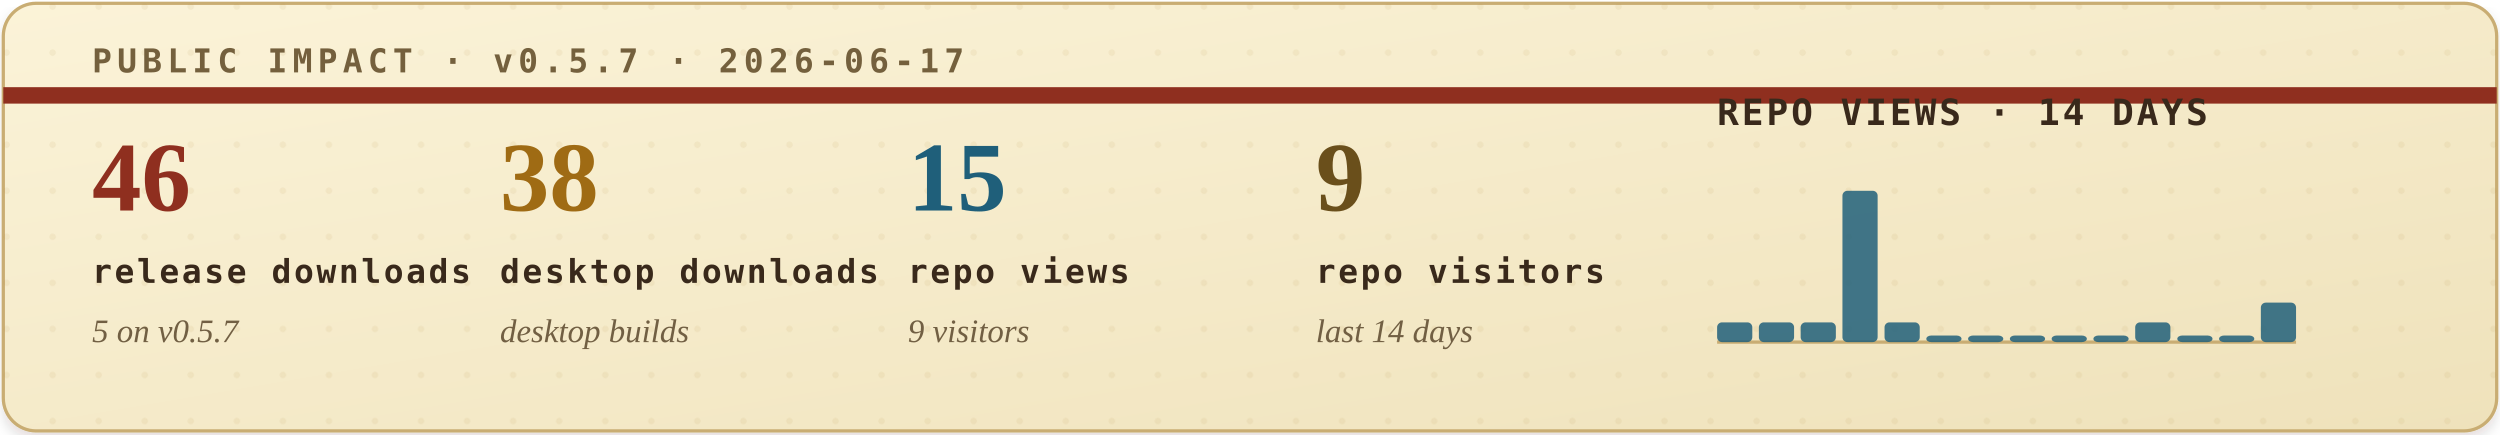
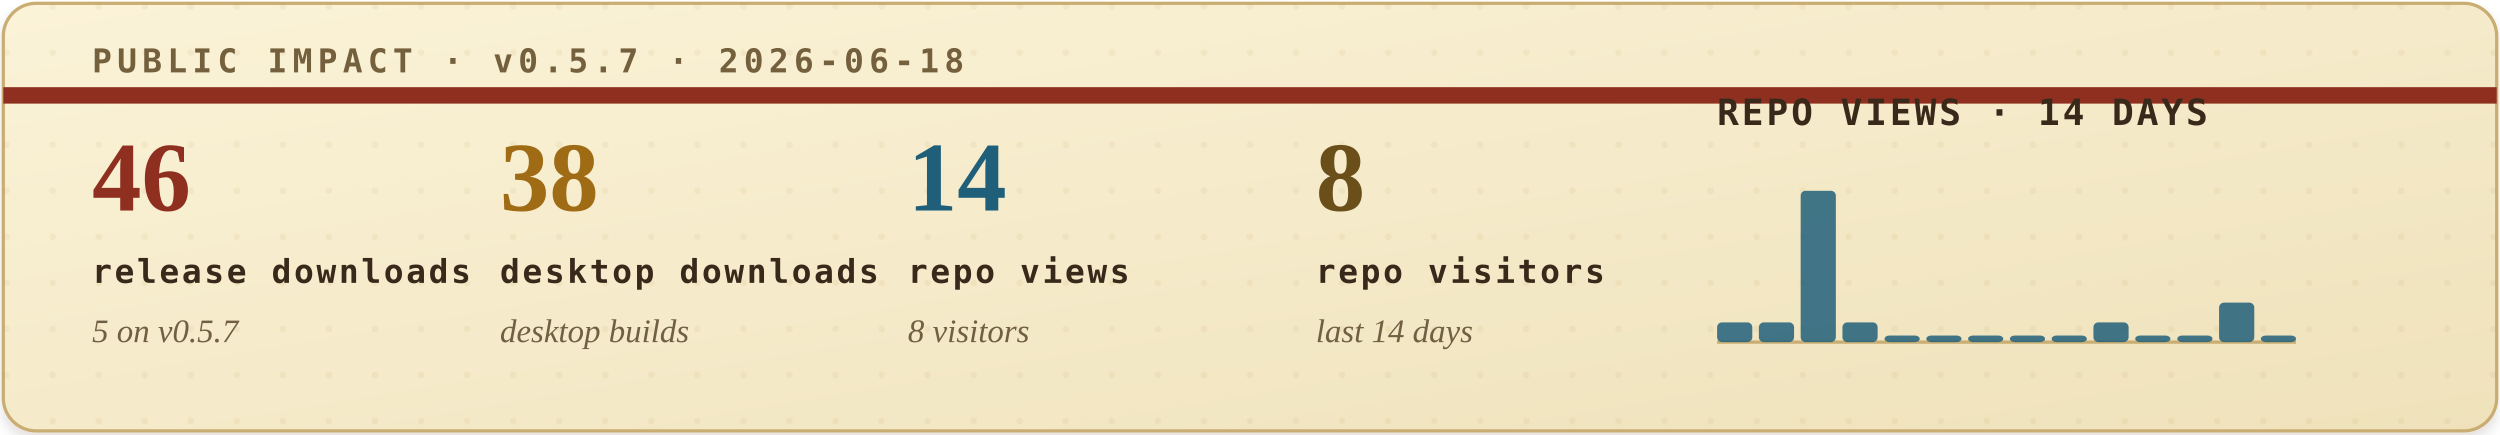
<svg xmlns="http://www.w3.org/2000/svg" width="760" height="132" viewBox="0 0 760 132" role="img" aria-labelledby="title desc">
  <defs>
    <filter id="soft-shadow" x="-4%" y="-12%" width="108%" height="130%">
      <feDropShadow dx="0" dy="2" stdDeviation="2" flood-color="#2b1c10" flood-opacity="0.14" />
    </filter>
    <linearGradient id="paper" x1="0" x2="1" y1="0" y2="1">
      <stop offset="0" stop-color="#fbf3d8" />
      <stop offset="1" stop-color="#efe2bb" />
    </linearGradient>
    <pattern id="dot-grid" width="14" height="14" patternUnits="userSpaceOnUse">
      <circle cx="2" cy="2" r="1" fill="#b08b43" opacity="0.22" />
    </pattern>
    <style>
      .eyebrow { font: 700 10px ui-monospace, SFMono-Regular, Menlo, Consolas, monospace; letter-spacing: .16em; }
      .metric-value { font: 700 30px Georgia, "Times New Roman", serif; }
      .metric-label { font: 700 10px ui-monospace, SFMono-Regular, Menlo, Consolas, monospace; letter-spacing: .08em; fill: #39291b; }
      .metric-sub { font: italic 10px Georgia, "Times New Roman", serif; fill: #715f43; }
      .chart-title { font: 700 11px ui-monospace, SFMono-Regular, Menlo, Consolas, monospace; letter-spacing: .08em; fill: #39291b; }
      .chart-note { font: italic 10px Georgia, "Times New Roman", serif; fill: #715f43; }
    </style>
  </defs>
  <rect x="1" y="1" width="758" height="130" rx="10" fill="url(#paper)" stroke="#c9ad73" filter="url(#soft-shadow)" />
  <rect x="1" y="1" width="758" height="130" rx="10" fill="url(#dot-grid)" opacity="0.42" />
  <path d="M1 29H759" stroke="#8f2f1f" stroke-width="5" />
-   <text class="eyebrow" x="28" y="22" fill="#74603d">PUBLIC IMPACT · v0.5.7 · 2026-06-17</text>
+   <text class="eyebrow" x="28" y="22" fill="#74603d">PUBLIC IMPACT · v0.5.7 · 2026-06-18</text>
  <g transform="translate(28, 64)">
    <text class="metric-value" x="0" y="0" fill="#8f2f1f">46</text>
    <text class="metric-label" x="0" y="22">release downloads</text>
    <text class="metric-sub" x="0" y="40">5 on v0.5.7</text>
  </g>
  <g transform="translate(152, 64)">
    <text class="metric-value" x="0" y="0" fill="#9f6b14">38</text>
    <text class="metric-label" x="0" y="22">desktop downloads</text>
    <text class="metric-sub" x="0" y="40">desktop builds</text>
  </g>
  <g transform="translate(276, 64)">
-     <text class="metric-value" x="0" y="0" fill="#1f5f7a">15</text>
+     <text class="metric-value" x="0" y="0" fill="#1f5f7a">14</text>
    <text class="metric-label" x="0" y="22">repo views</text>
-     <text class="metric-sub" x="0" y="40">9 visitors</text>
+     <text class="metric-sub" x="0" y="40">8 visitors</text>
  </g>
  <g transform="translate(400, 64)">
-     <text class="metric-value" x="0" y="0" fill="#6a4f1b">9</text>
+     <text class="metric-value" x="0" y="0" fill="#6a4f1b">8</text>
    <text class="metric-label" x="0" y="22">repo visitors</text>
    <text class="metric-sub" x="0" y="40">last 14 days</text>
  </g>
  <g transform="translate(522, 38)">
    <text class="chart-title" x="0" y="0">REPO VIEWS · 14 DAYS</text>
    <line x1="0" y1="66" x2="176" y2="66" stroke="#c9ad73" stroke-width="1" />
    <g>
      <rect x="0.0" y="60" width="10.7" height="6" rx="1.5" fill="#1f5f7a" opacity="0.84" />
      <rect x="12.7" y="60" width="10.7" height="6" rx="1.5" fill="#1f5f7a" opacity="0.84" />
-       <rect x="25.4" y="60" width="10.7" height="6" rx="1.5" fill="#1f5f7a" opacity="0.84" />
-       <rect x="38.1" y="20" width="10.7" height="46" rx="1.5" fill="#1f5f7a" opacity="0.84" />
-       <rect x="50.9" y="60" width="10.7" height="6" rx="1.5" fill="#1f5f7a" opacity="0.84" />
+       <rect x="25.4" y="20" width="10.7" height="46" rx="1.5" fill="#1f5f7a" opacity="0.84" />
+       <rect x="38.1" y="60" width="10.7" height="6" rx="1.5" fill="#1f5f7a" opacity="0.84" />
+       <rect x="50.9" y="64" width="10.7" height="2" rx="1.5" fill="#1f5f7a" opacity="0.84" />
      <rect x="63.6" y="64" width="10.7" height="2" rx="1.5" fill="#1f5f7a" opacity="0.84" />
      <rect x="76.3" y="64" width="10.7" height="2" rx="1.5" fill="#1f5f7a" opacity="0.84" />
      <rect x="89.0" y="64" width="10.7" height="2" rx="1.5" fill="#1f5f7a" opacity="0.84" />
      <rect x="101.7" y="64" width="10.7" height="2" rx="1.5" fill="#1f5f7a" opacity="0.84" />
-       <rect x="114.4" y="64" width="10.7" height="2" rx="1.5" fill="#1f5f7a" opacity="0.84" />
-       <rect x="127.1" y="60" width="10.7" height="6" rx="1.5" fill="#1f5f7a" opacity="0.84" />
+       <rect x="114.4" y="60" width="10.7" height="6" rx="1.5" fill="#1f5f7a" opacity="0.84" />
+       <rect x="127.1" y="64" width="10.7" height="2" rx="1.5" fill="#1f5f7a" opacity="0.84" />
      <rect x="139.9" y="64" width="10.7" height="2" rx="1.5" fill="#1f5f7a" opacity="0.84" />
-       <rect x="152.6" y="64" width="10.7" height="2" rx="1.5" fill="#1f5f7a" opacity="0.84" />
-       <rect x="165.3" y="54" width="10.7" height="12" rx="1.5" fill="#1f5f7a" opacity="0.84" />
+       <rect x="152.6" y="54" width="10.7" height="12" rx="1.5" fill="#1f5f7a" opacity="0.84" />
+       <rect x="165.3" y="64" width="10.7" height="2" rx="1.5" fill="#1f5f7a" opacity="0.84" />
    </g>
  </g>
</svg>
